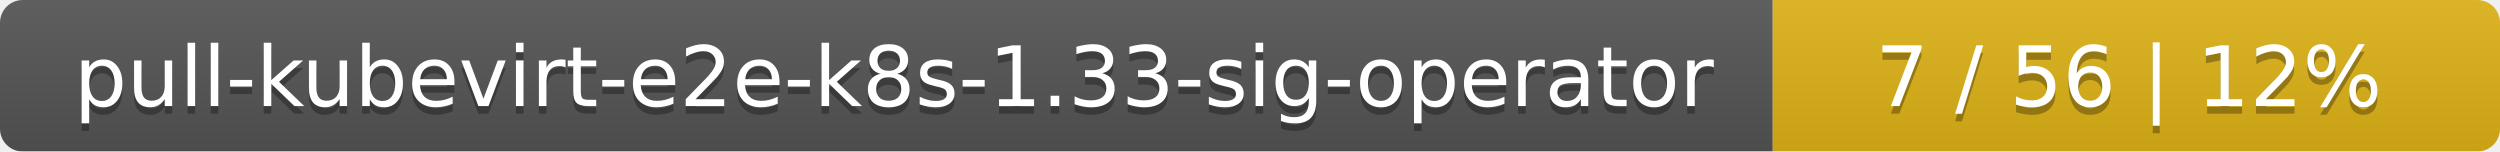
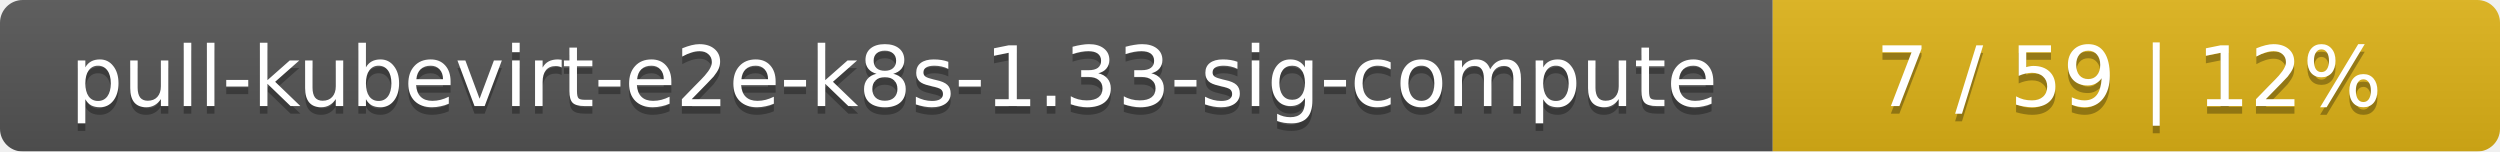
<svg xmlns="http://www.w3.org/2000/svg" width="330" height="20">
  <linearGradient id="smooth" x2="0" y2="100%">
    <stop offset="0" stop-color="#bbb" stop-opacity=".1" />
    <stop offset="1" stop-opacity=".1" />
  </linearGradient>
  <mask id="round">
    <rect width="330" height="20" rx="3" fill="#fff" />
  </mask>
  <g mask="url(#round)">
    <rect width="234" height="20" fill="#555" />
    <rect x="234" width="96" height="20" fill="#dfb317" />
    <rect width="330" height="20" fill="url(#smooth)" />
  </g>
  <g fill="#fff" text-anchor="middle" font-family="DejaVu Sans,Verdana,Geneva,sans-serif" font-size="11">
-     <text x="118" y="15" fill="#010101" fill-opacity=".3">pull-kubevirt-e2e-k8s-1.33-sig-operator</text>
-     <text x="118" y="14">pull-kubevirt-e2e-k8s-1.33-sig-operator</text>
-     <text x="281" y="15" fill="#010101" fill-opacity=".3">7 / 56    |    12%</text>
-     <text x="281" y="14">7 / 56    |    12%</text>
+     <text x="118" y="15" fill="#010101" fill-opacity=".3">pull-kubevirt-e2e-k8s-1.33-sig-compute</text>
+     <text x="118" y="14">pull-kubevirt-e2e-k8s-1.33-sig-compute</text>
+     <text x="281" y="15" fill="#010101" fill-opacity=".3">7 / 59    |    12%</text>
+     <text x="281" y="14">7 / 59    |    12%</text>
  </g>
</svg>
